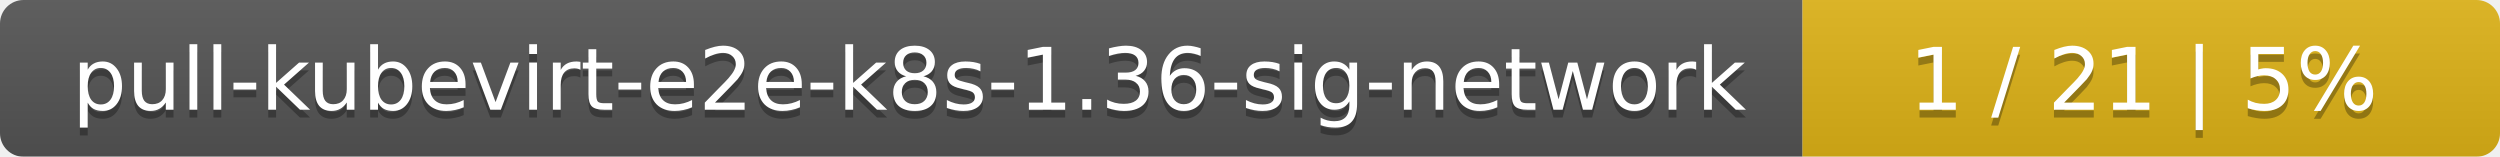
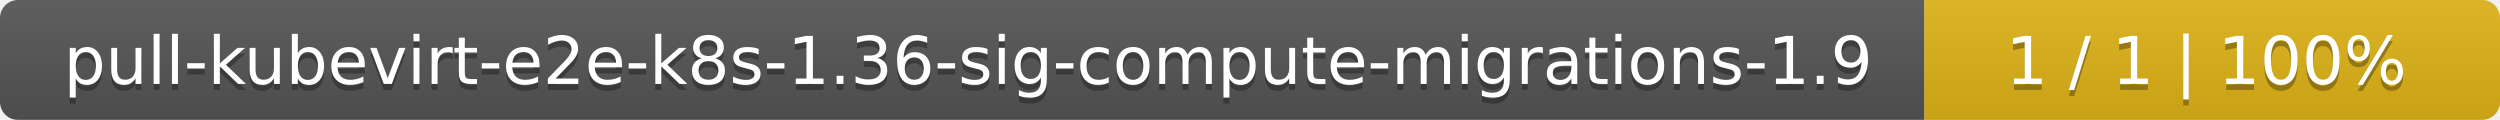
- <svg xmlns="http://www.w3.org/2000/svg" width="319" height="20">
+ <svg xmlns="http://www.w3.org/2000/svg" width="417" height="20">
  <linearGradient id="smooth" x2="0" y2="100%">
    <stop offset="0" stop-color="#bbb" stop-opacity=".1" />
    <stop offset="1" stop-opacity=".1" />
  </linearGradient>
  <mask id="round">
-     <rect width="319" height="20" rx="3" fill="#fff" />
+     <rect width="417" height="20" rx="3" fill="#fff" />
  </mask>
  <g mask="url(#round)">
-     <rect width="230" height="20" fill="#555" />
-     <rect x="230" width="89" height="20" fill="#dfb317" />
-     <rect width="319" height="20" fill="url(#smooth)" />
+     <rect width="321" height="20" fill="#555" />
+     <rect x="321" width="96" height="20" fill="#dfb317" />
+     <rect width="417" height="20" fill="url(#smooth)" />
  </g>
  <g fill="#fff" text-anchor="middle" font-family="DejaVu Sans,Verdana,Geneva,sans-serif" font-size="11">
-     <text x="116" y="15" fill="#010101" fill-opacity=".3">pull-kubevirt-e2e-k8s-1.36-sig-network</text>
-     <text x="116" y="14">pull-kubevirt-e2e-k8s-1.36-sig-network</text>
-     <text x="273.5" y="15" fill="#010101" fill-opacity=".3">1 / 21    |    5%</text>
-     <text x="273.5" y="14">1 / 21    |    5%</text>
+     <text x="161.5" y="15" fill="#010101" fill-opacity=".3">pull-kubevirt-e2e-k8s-1.36-sig-compute-migrations-1.9</text>
+     <text x="161.5" y="14">pull-kubevirt-e2e-k8s-1.36-sig-compute-migrations-1.9</text>
+     <text x="368" y="15" fill="#010101" fill-opacity=".3">1 / 1    |    100%</text>
+     <text x="368" y="14">1 / 1    |    100%</text>
  </g>
</svg>
